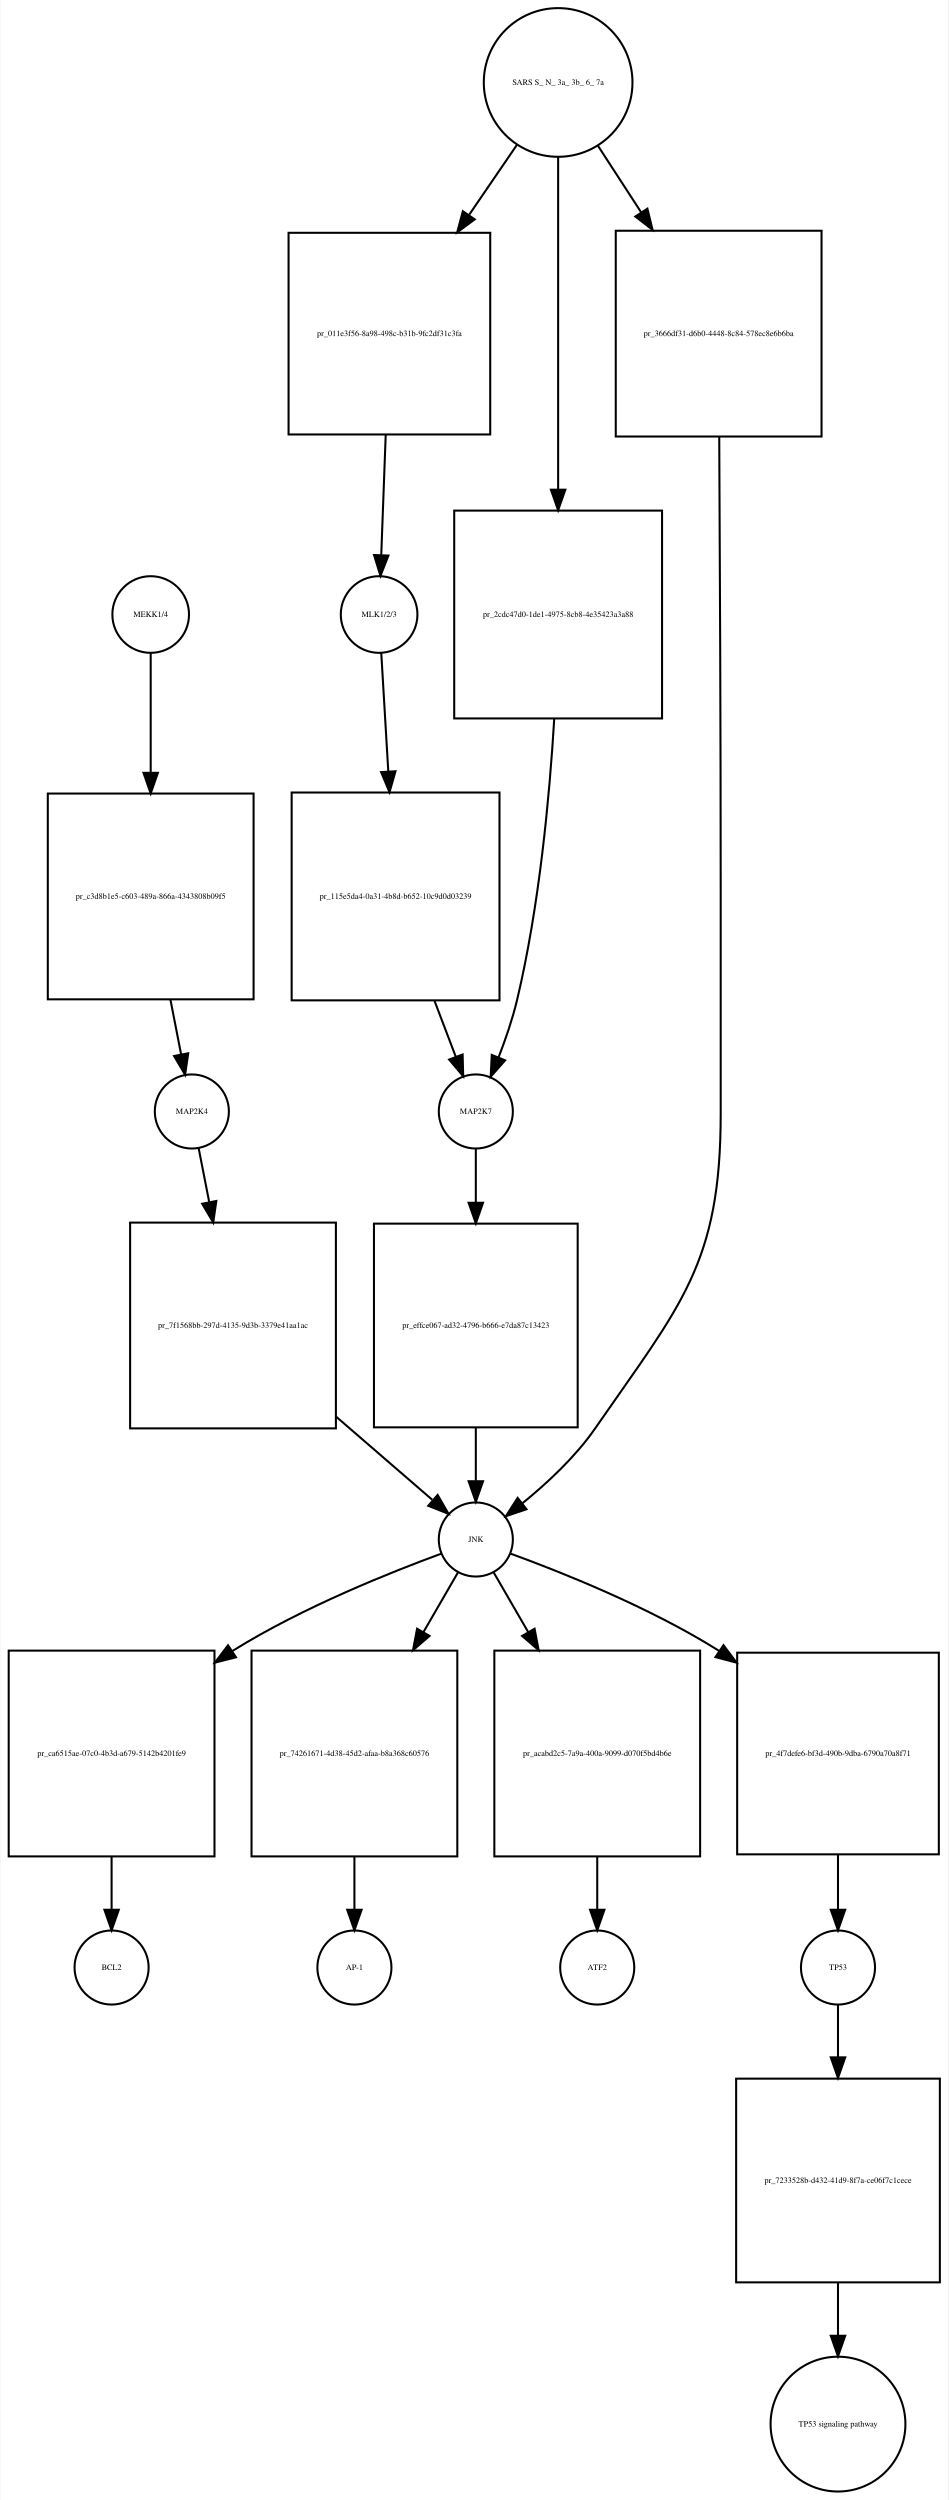
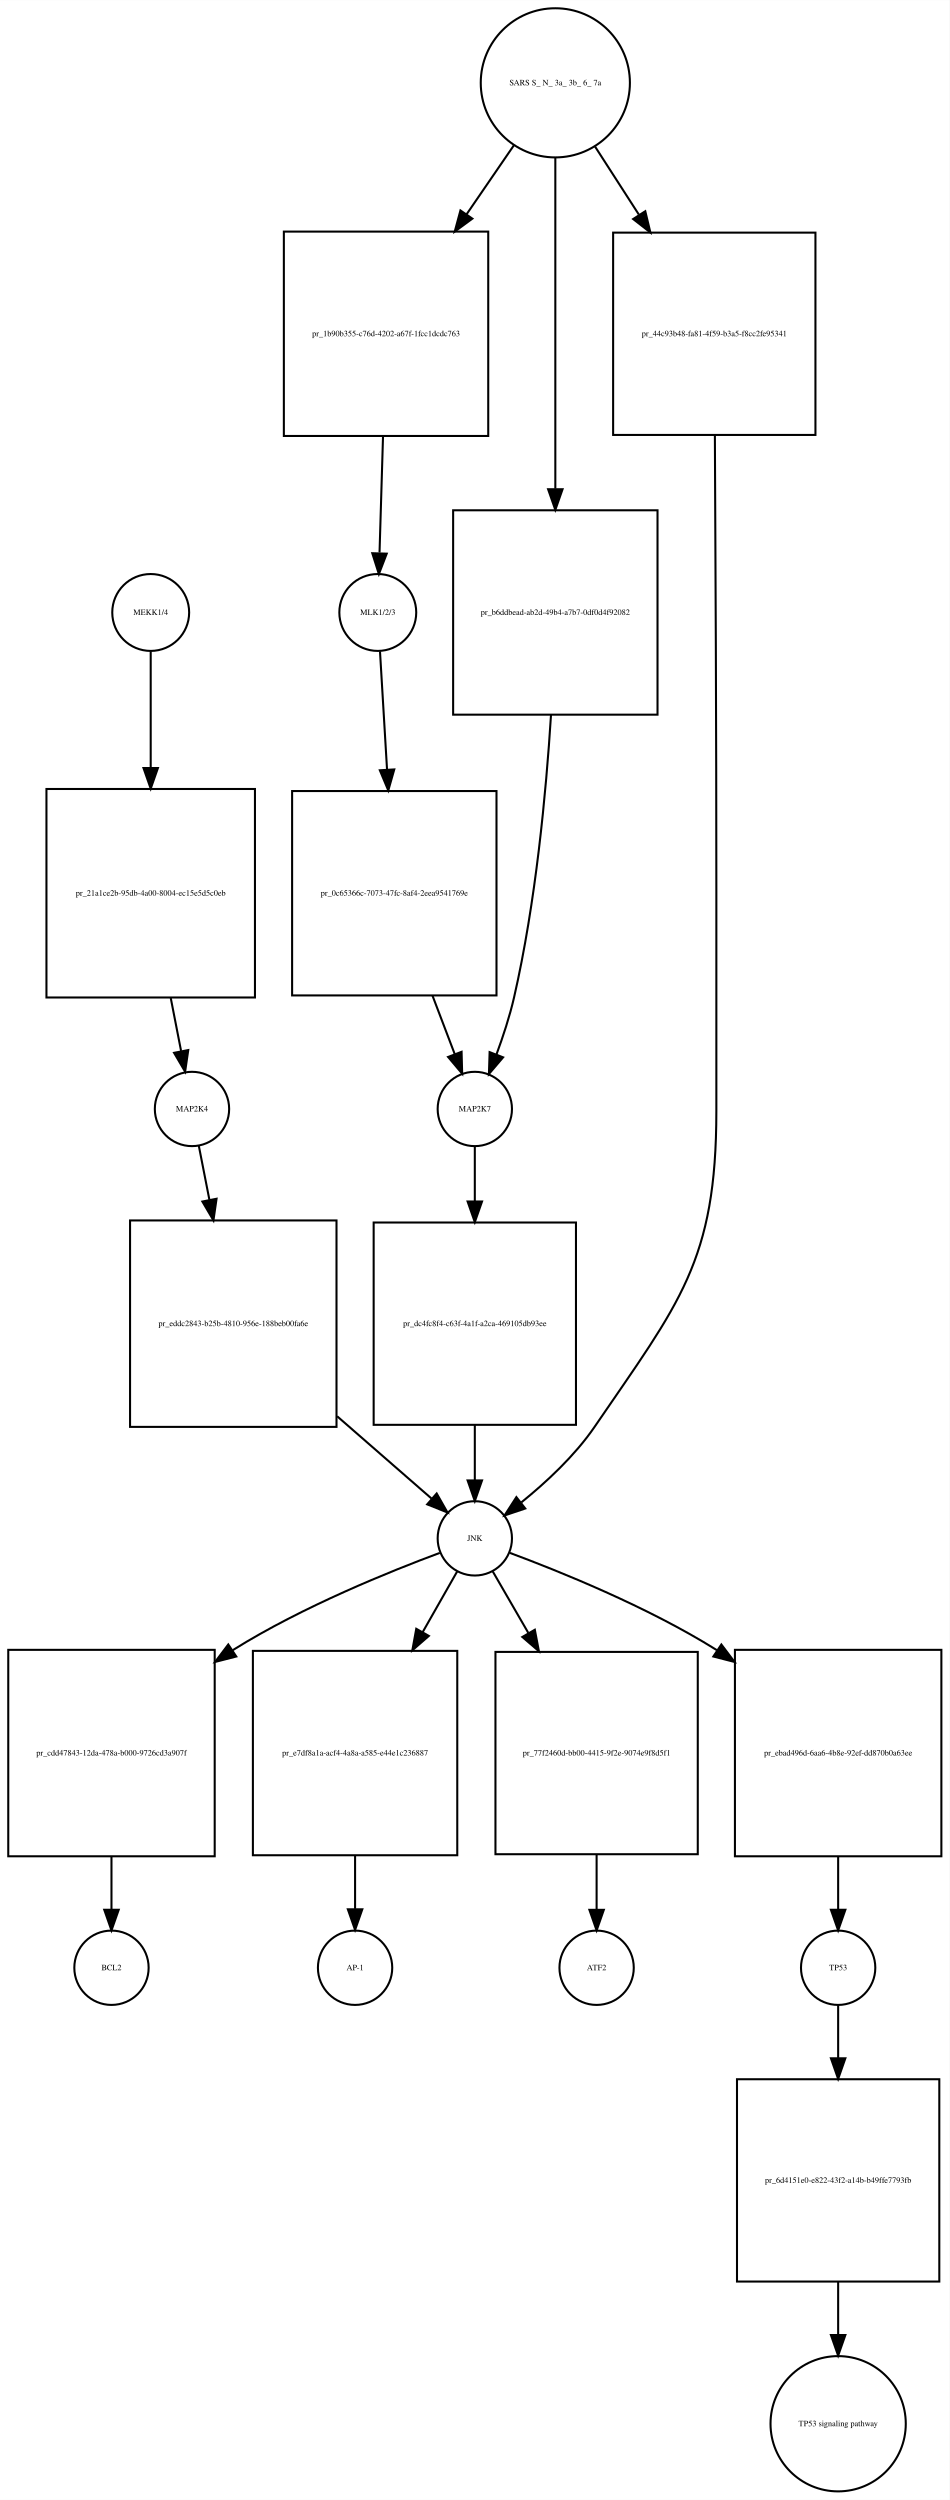
- <svg xmlns="http://www.w3.org/2000/svg" width="461pt" height="1215pt" viewBox="0.00 0.00 460.50 1214.89">
-   <g id="graph0" class="graph" transform="scale(1 1) rotate(0) translate(4 1210.89)">
-     <polygon fill="white" stroke="none" points="-4,4 -4,-1210.89 456.5,-1210.89 456.5,4 -4,4" />
+ <svg xmlns="http://www.w3.org/2000/svg" width="460pt" height="1211pt" viewBox="0.00 0.00 460.00 1210.89">
+   <g id="graph0" class="graph" transform="scale(1 1) rotate(0) translate(4 1206.89)">
+     <polygon fill="white" stroke="none" points="-4,4 -4,-1206.89 456,-1206.89 456,4 -4,4" />
    <g id="node1" class="node">
-       <ellipse fill="none" stroke="black" cx="69" cy="-912.261" rx="18.623" ry="18.623" />
-       <text text-anchor="middle" x="69" y="-911.061" font-family="Times,serif" font-size="4.00">MEKK1/4</text>
+       <ellipse fill="none" stroke="black" cx="69" cy="-910.261" rx="18.623" ry="18.623" />
+       <text text-anchor="middle" x="69" y="-909.061" font-family="Times,serif" font-size="4.00">MEKK1/4</text>
    </g>
    <g id="node2" class="node">
-       <polygon fill="none" stroke="black" points="119,-825.261 19,-825.261 19,-725.261 119,-725.261 119,-825.261" />
-       <text text-anchor="middle" x="69" y="-774.061" font-family="Times,serif" font-size="4.00">pr_c3d8b1e5-c603-489a-866a-4343808b09f5</text>
+       <polygon fill="none" stroke="black" points="119.5,-824.761 18.5,-824.761 18.5,-723.761 119.5,-723.761 119.5,-824.761" />
+       <text text-anchor="middle" x="69" y="-773.061" font-family="Times,serif" font-size="4.00">pr_21a1ce2b-95db-4a00-8004-ec15e5d5c0eb</text>
    </g>
    <g id="edge1" class="edge">
-       <path fill="none" stroke="black" d="M69,-893.612C69,-878.748 69,-856.598 69,-835.533" />
-       <polygon fill="black" stroke="black" points="72.5,-835.315 69,-825.315 65.5,-835.315 72.5,-835.315" />
+       <path fill="none" stroke="black" d="M69,-891.467C69,-876.972 69,-855.629 69,-835.177" />
+       <polygon fill="black" stroke="black" points="72.5,-834.924 69,-824.924 65.5,-834.924 72.5,-834.924" />
    </g>
    <g id="node3" class="node">
-       <ellipse fill="none" stroke="black" cx="89" cy="-670.761" rx="18" ry="18" />
-       <text text-anchor="middle" x="89" y="-669.561" font-family="Times,serif" font-size="4.00">MAP2K4</text>
+       <ellipse fill="none" stroke="black" cx="89" cy="-669.761" rx="18" ry="18" />
+       <text text-anchor="middle" x="89" y="-668.561" font-family="Times,serif" font-size="4.00">MAP2K4</text>
    </g>
    <g id="edge2" class="edge">
-       <path fill="none" stroke="black" d="M78.59,-725.112C80.374,-715.967 82.176,-706.732 83.768,-698.575" />
-       <polygon fill="black" stroke="black" points="87.24,-699.057 85.72,-688.572 80.369,-697.717 87.24,-699.057" />
+       <path fill="none" stroke="black" d="M78.707,-723.512C80.431,-714.675 82.167,-705.779 83.71,-697.875" />
+       <polygon fill="black" stroke="black" points="87.193,-698.296 85.673,-687.811 80.323,-696.955 87.193,-698.296" />
    </g>
    <g id="node7" class="node">
-       <polygon fill="none" stroke="black" points="159,-616.761 59,-616.761 59,-516.761 159,-516.761 159,-616.761" />
-       <text text-anchor="middle" x="109" y="-565.561" font-family="Times,serif" font-size="4.00">pr_7f1568bb-297d-4135-9d3b-3379e41aa1ac</text>
+       <polygon fill="none" stroke="black" points="159,-615.761 59,-615.761 59,-515.761 159,-515.761 159,-615.761" />
+       <text text-anchor="middle" x="109" y="-564.561" font-family="Times,serif" font-size="4.00">pr_eddc2843-b25b-4810-956e-188beb00fa6e</text>
    </g>
    <g id="edge3" class="edge">
-       <path fill="none" stroke="black" d="M92.303,-652.918C93.752,-645.526 95.549,-636.364 97.421,-626.815" />
-       <polygon fill="black" stroke="black" points="100.898,-627.268 99.388,-616.782 94.029,-625.921 100.898,-627.268" />
+       <path fill="none" stroke="black" d="M92.303,-651.918C93.752,-644.526 95.549,-635.364 97.421,-625.815" />
+       <polygon fill="black" stroke="black" points="100.898,-626.268 99.388,-615.782 94.029,-624.921 100.898,-626.268" />
    </g>
    <g id="node4" class="node">
-       <ellipse fill="none" stroke="black" cx="180" cy="-912.261" rx="18.623" ry="18.623" />
-       <text text-anchor="middle" x="180" y="-911.061" font-family="Times,serif" font-size="4.00">MLK1/2/3</text>
+       <ellipse fill="none" stroke="black" cx="179" cy="-910.261" rx="18.623" ry="18.623" />
+       <text text-anchor="middle" x="179" y="-909.061" font-family="Times,serif" font-size="4.00">MLK1/2/3</text>
    </g>
    <g id="node5" class="node">
-       <polygon fill="none" stroke="black" points="238.5,-825.761 137.5,-825.761 137.5,-724.761 238.5,-724.761 238.5,-825.761" />
-       <text text-anchor="middle" x="188" y="-774.061" font-family="Times,serif" font-size="4.00">pr_115e5da4-0a31-4b8d-b652-10c9d0d03239</text>
+       <polygon fill="none" stroke="black" points="236.5,-823.761 137.5,-823.761 137.5,-724.761 236.5,-724.761 236.5,-823.761" />
+       <text text-anchor="middle" x="187" y="-773.061" font-family="Times,serif" font-size="4.00">pr_0c65366c-7073-47fc-8af4-2eea9541769e</text>
    </g>
    <g id="edge4" class="edge">
-       <path fill="none" stroke="black" d="M181.046,-893.612C181.919,-878.871 183.218,-856.963 184.457,-836.055" />
-       <polygon fill="black" stroke="black" points="187.96,-836.097 185.058,-825.907 180.972,-835.682 187.96,-836.097" />
+       <path fill="none" stroke="black" d="M180.062,-891.467C180.943,-876.722 182.246,-854.892 183.486,-834.12" />
+       <polygon fill="black" stroke="black" points="186.985,-834.235 184.088,-824.044 179.998,-833.818 186.985,-834.235" />
    </g>
    <g id="node6" class="node">
-       <ellipse fill="none" stroke="black" cx="227" cy="-670.761" rx="18" ry="18" />
-       <text text-anchor="middle" x="227" y="-669.561" font-family="Times,serif" font-size="4.00">MAP2K7</text>
+       <ellipse fill="none" stroke="black" cx="226" cy="-669.761" rx="18" ry="18" />
+       <text text-anchor="middle" x="226" y="-668.561" font-family="Times,serif" font-size="4.00">MAP2K7</text>
    </g>
    <g id="edge5" class="edge">
-       <path fill="none" stroke="black" d="M206.929,-724.512C210.516,-715.084 214.129,-705.588 217.282,-697.302" />
-       <polygon fill="black" stroke="black" points="220.582,-698.471 220.867,-687.88 214.039,-695.982 220.582,-698.471" />
+       <path fill="none" stroke="black" d="M205.472,-724.712C209.208,-714.894 212.994,-704.943 216.28,-696.306" />
+       <polygon fill="black" stroke="black" points="219.59,-697.449 219.875,-686.858 213.048,-694.959 219.59,-697.449" />
    </g>
    <g id="node9" class="node">
-       <polygon fill="none" stroke="black" points="276.5,-616.261 177.5,-616.261 177.5,-517.261 276.5,-517.261 276.5,-616.261" />
-       <text text-anchor="middle" x="227" y="-565.561" font-family="Times,serif" font-size="4.00">pr_effce067-ad32-4796-b666-e7da87c13423</text>
+       <polygon fill="none" stroke="black" points="275,-614.761 177,-614.761 177,-516.761 275,-516.761 275,-614.761" />
+       <text text-anchor="middle" x="226" y="-564.561" font-family="Times,serif" font-size="4.00">pr_dc4fc8f4-c63f-4a1f-a2ca-469105db93ee</text>
    </g>
    <g id="edge6" class="edge">
-       <path fill="none" stroke="black" d="M227,-652.458C227,-645.112 227,-636.077 227,-626.674" />
-       <polygon fill="black" stroke="black" points="230.5,-626.39 227,-616.39 223.5,-626.39 230.5,-626.39" />
+       <path fill="none" stroke="black" d="M226,-651.458C226,-643.949 226,-634.676 226,-625.05" />
+       <polygon fill="black" stroke="black" points="229.5,-624.949 226,-614.949 222.5,-624.949 229.5,-624.949" />
    </g>
    <g id="node8" class="node">
-       <ellipse fill="none" stroke="black" cx="227" cy="-462.761" rx="18" ry="18" />
-       <text text-anchor="middle" x="227" y="-461.561" font-family="Times,serif" font-size="4.00">JNK</text>
+       <ellipse fill="none" stroke="black" cx="226" cy="-461.761" rx="18" ry="18" />
+       <text text-anchor="middle" x="226" y="-460.561" font-family="Times,serif" font-size="4.00">JNK</text>
    </g>
    <g id="edge7" class="edge">
-       <path fill="none" stroke="black" d="M159.043,-522.504C175.428,-508.34 192.758,-493.36 205.816,-482.073" />
-       <polygon fill="black" stroke="black" points="208.451,-484.421 213.727,-475.234 203.873,-479.126 208.451,-484.421" />
+       <path fill="none" stroke="black" d="M159.298,-520.912C175.352,-506.915 192.248,-492.186 205.018,-481.053" />
+       <polygon fill="black" stroke="black" points="207.526,-483.51 212.764,-474.3 202.926,-478.234 207.526,-483.51" />
    </g>
    <g id="node10" class="node">
-       <polygon fill="none" stroke="black" points="100,-408.761 0,-408.761 0,-308.761 100,-308.761 100,-408.761" />
-       <text text-anchor="middle" x="50" y="-357.561" font-family="Times,serif" font-size="4.00">pr_ca6515ae-07c0-4b3d-a679-5142b4201fe9</text>
+       <polygon fill="none" stroke="black" points="100,-407.761 0,-407.761 0,-307.761 100,-307.761 100,-407.761" />
+       <text text-anchor="middle" x="50" y="-356.561" font-family="Times,serif" font-size="4.00">pr_cdd47843-12da-478a-b000-9726cd3a907f</text>
    </g>
    <g id="edge8" class="edge">
-       <path fill="none" stroke="black" d="M210.259,-455.89C186.718,-447.274 142.919,-429.914 109,-408.761 108.908,-408.704 108.816,-408.646 108.725,-408.589" />
-       <polygon fill="black" stroke="black" points="110.45,-405.533 100.185,-402.911 106.574,-411.362 110.45,-405.533" />
+       <path fill="none" stroke="black" d="M209.009,-454.717C185.581,-446.021 142.458,-428.7 109,-407.761 108.908,-407.704 108.817,-407.646 108.725,-407.588" />
+       <polygon fill="black" stroke="black" points="110.454,-404.534 100.192,-401.9 106.571,-410.359 110.454,-404.534" />
    </g>
    <g id="node12" class="node">
-       <polygon fill="none" stroke="black" points="218,-408.761 118,-408.761 118,-308.761 218,-308.761 218,-408.761" />
-       <text text-anchor="middle" x="168" y="-357.561" font-family="Times,serif" font-size="4.00">pr_74261671-4d38-45d2-afaa-b8a368c60576</text>
+       <polygon fill="none" stroke="black" points="217.5,-407.261 118.5,-407.261 118.5,-308.261 217.5,-308.261 217.5,-407.261" />
+       <text text-anchor="middle" x="168" y="-356.561" font-family="Times,serif" font-size="4.00">pr_e7df8a1a-acf4-4a8a-a585-e44e1c236887</text>
    </g>
    <g id="edge9" class="edge">
-       <path fill="none" stroke="black" d="M218.294,-446.71C213.691,-438.752 207.713,-428.418 201.494,-417.666" />
-       <polygon fill="black" stroke="black" points="204.513,-415.895 196.477,-408.992 198.454,-419.4 204.513,-415.895" />
+       <path fill="none" stroke="black" d="M217.442,-445.71C212.867,-437.665 206.911,-427.19 200.725,-416.312" />
+       <polygon fill="black" stroke="black" points="203.722,-414.502 195.737,-407.539 197.637,-417.962 203.722,-414.502" />
    </g>
    <g id="node16" class="node">
-       <polygon fill="none" stroke="black" points="336,-408.761 236,-408.761 236,-308.761 336,-308.761 336,-408.761" />
-       <text text-anchor="middle" x="286" y="-357.561" font-family="Times,serif" font-size="4.00">pr_acabd2c5-7a9a-400a-9099-d070f5bd4b6e</text>
+       <polygon fill="none" stroke="black" points="334,-406.761 236,-406.761 236,-308.761 334,-308.761 334,-406.761" />
+       <text text-anchor="middle" x="285" y="-356.561" font-family="Times,serif" font-size="4.00">pr_77f2460d-bb00-4415-9f2e-9074e9f8d5f1</text>
    </g>
    <g id="edge10" class="edge">
-       <path fill="none" stroke="black" d="M235.706,-446.71C240.309,-438.752 246.287,-428.418 252.506,-417.666" />
-       <polygon fill="black" stroke="black" points="255.546,-419.4 257.523,-408.992 249.487,-415.895 255.546,-419.4" />
+       <path fill="none" stroke="black" d="M234.706,-445.71C239.41,-437.577 245.55,-426.962 251.916,-415.957" />
+       <polygon fill="black" stroke="black" points="255.07,-417.495 257.047,-407.087 249.01,-413.99 255.07,-417.495" />
    </g>
    <g id="node18" class="node">
-       <polygon fill="none" stroke="black" points="452,-407.761 354,-407.761 354,-309.761 452,-309.761 452,-407.761" />
-       <text text-anchor="middle" x="403" y="-357.561" font-family="Times,serif" font-size="4.00">pr_4f7defe6-bf3d-490b-9dba-6790a70a8f71</text>
+       <polygon fill="none" stroke="black" points="452,-407.761 352,-407.761 352,-307.761 452,-307.761 452,-407.761" />
+       <text text-anchor="middle" x="402" y="-356.561" font-family="Times,serif" font-size="4.00">pr_ebad496d-6aa6-4b8e-92ef-dd870b0a63ee</text>
    </g>
    <g id="edge11" class="edge">
-       <path fill="none" stroke="black" d="M243.766,-455.929C267.337,-447.361 311.17,-430.056 345,-408.761 345.091,-408.704 345.181,-408.647 345.272,-408.589" />
-       <polygon fill="black" stroke="black" points="347.35,-411.41 353.697,-402.926 343.445,-405.6 347.35,-411.41" />
+       <path fill="none" stroke="black" d="M242.991,-454.717C266.419,-446.021 309.542,-428.7 343,-407.761 343.092,-407.704 343.183,-407.646 343.275,-407.588" />
+       <polygon fill="black" stroke="black" points="345.429,-410.359 351.808,-401.9 341.546,-404.534 345.429,-410.359" />
    </g>
    <g id="edge12" class="edge">
-       <path fill="none" stroke="black" d="M227,-517.151C227,-508.261 227,-499.275 227,-491.274" />
-       <polygon fill="black" stroke="black" points="230.5,-491.078 227,-481.078 223.5,-491.078 230.5,-491.078" />
+       <path fill="none" stroke="black" d="M226,-516.748C226,-507.55 226,-498.223 226,-489.967" />
+       <polygon fill="black" stroke="black" points="229.5,-489.833 226,-479.833 222.5,-489.833 229.5,-489.833" />
    </g>
    <g id="node11" class="node">
-       <ellipse fill="none" stroke="black" cx="50" cy="-254.761" rx="18" ry="18" />
-       <text text-anchor="middle" x="50" y="-253.561" font-family="Times,serif" font-size="4.00">BCL2</text>
+       <ellipse fill="none" stroke="black" cx="50" cy="-253.761" rx="18" ry="18" />
+       <text text-anchor="middle" x="50" y="-252.561" font-family="Times,serif" font-size="4.00">BCL2</text>
    </g>
    <g id="edge13" class="edge">
-       <path fill="none" stroke="black" d="M50,-308.554C50,-299.728 50,-290.83 50,-282.919" />
-       <polygon fill="black" stroke="black" points="53.5,-282.844 50,-272.844 46.5,-282.844 53.5,-282.844" />
+       <path fill="none" stroke="black" d="M50,-307.554C50,-298.728 50,-289.83 50,-281.919" />
+       <polygon fill="black" stroke="black" points="53.5,-281.844 50,-271.844 46.5,-281.844 53.5,-281.844" />
    </g>
    <g id="node13" class="node">
-       <ellipse fill="none" stroke="black" cx="168" cy="-254.761" rx="18" ry="18" />
-       <text text-anchor="middle" x="168" y="-253.561" font-family="Times,serif" font-size="4.00">AP-1</text>
+       <ellipse fill="none" stroke="black" cx="168" cy="-253.761" rx="18" ry="18" />
+       <text text-anchor="middle" x="168" y="-252.561" font-family="Times,serif" font-size="4.00">AP-1</text>
    </g>
    <g id="edge14" class="edge">
-       <path fill="none" stroke="black" d="M168,-308.554C168,-299.728 168,-290.83 168,-282.919" />
-       <polygon fill="black" stroke="black" points="171.5,-282.844 168,-272.844 164.5,-282.844 171.5,-282.844" />
+       <path fill="none" stroke="black" d="M168,-308.151C168,-299.261 168,-290.275 168,-282.274" />
+       <polygon fill="black" stroke="black" points="171.5,-282.078 168,-272.078 164.5,-282.078 171.5,-282.078" />
    </g>
    <g id="node14" class="node">
-       <ellipse fill="none" stroke="black" cx="267" cy="-1170.82" rx="36.125" ry="36.125" />
-       <text text-anchor="middle" x="267" y="-1169.62" font-family="Times,serif" font-size="4.00">SARS S_ N_ 3a_ 3b_ 6_ 7a</text>
+       <ellipse fill="none" stroke="black" cx="265" cy="-1166.82" rx="36.125" ry="36.125" />
+       <text text-anchor="middle" x="265" y="-1165.62" font-family="Times,serif" font-size="4.00">SARS S_ N_ 3a_ 3b_ 6_ 7a</text>
    </g>
    <g id="node15" class="node">
-       <polygon fill="none" stroke="black" points="234,-1097.76 136,-1097.76 136,-999.761 234,-999.761 234,-1097.76" />
-       <text text-anchor="middle" x="185" y="-1047.56" font-family="Times,serif" font-size="4.00">pr_011e3f56-8a98-498c-b31b-9fc2df31c3fa</text>
+       <polygon fill="none" stroke="black" points="232.5,-1094.76 133.5,-1094.76 133.5,-995.761 232.5,-995.761 232.5,-1094.76" />
+       <text text-anchor="middle" x="183" y="-1044.06" font-family="Times,serif" font-size="4.00">pr_1b90b355-c76d-4202-a67f-1fcc1dcdc763</text>
    </g>
    <g id="edge15" class="edge">
-       <path fill="none" stroke="black" d="M246.941,-1140.45C239.92,-1130.17 231.78,-1118.26 223.756,-1106.51" />
-       <polygon fill="black" stroke="black" points="226.48,-1104.29 217.95,-1098.01 220.7,-1108.24 226.48,-1104.29" />
+       <path fill="none" stroke="black" d="M244.941,-1136.58C237.997,-1126.45 229.957,-1114.73 222.017,-1103.15" />
+       <polygon fill="black" stroke="black" points="224.813,-1101.04 216.27,-1094.77 219.04,-1105 224.813,-1101.04" />
    </g>
    <g id="node22" class="node">
-       <polygon fill="none" stroke="black" points="317.5,-962.761 216.5,-962.761 216.5,-861.761 317.5,-861.761 317.5,-962.761" />
-       <text text-anchor="middle" x="267" y="-911.061" font-family="Times,serif" font-size="4.00">pr_2cdc47d0-1de1-4975-8cb8-4e35423a3a88</text>
+       <polygon fill="none" stroke="black" points="314.5,-959.761 215.5,-959.761 215.5,-860.761 314.5,-860.761 314.5,-959.761" />
+       <text text-anchor="middle" x="265" y="-909.061" font-family="Times,serif" font-size="4.00">pr_b6ddbead-ab2d-49b4-a7b7-0df0d4f92082</text>
    </g>
    <g id="edge16" class="edge">
-       <path fill="none" stroke="black" d="M267,-1134.69C267,-1093.09 267,-1023.14 267,-972.982" />
-       <polygon fill="black" stroke="black" points="270.5,-972.914 267,-962.914 263.5,-972.914 270.5,-972.914" />
+       <path fill="none" stroke="black" d="M265,-1130.69C265,-1089.31 265,-1019.91 265,-970.238" />
+       <polygon fill="black" stroke="black" points="268.5,-969.954 265,-959.954 261.5,-969.954 268.5,-969.954" />
    </g>
    <g id="node23" class="node">
-       <polygon fill="none" stroke="black" points="395,-1098.76 295,-1098.76 295,-998.761 395,-998.761 395,-1098.76" />
-       <text text-anchor="middle" x="345" y="-1047.56" font-family="Times,serif" font-size="4.00">pr_3666df31-d6b0-4448-8c84-578ec8e6b6ba</text>
+       <polygon fill="none" stroke="black" points="391,-1094.26 293,-1094.26 293,-996.261 391,-996.261 391,-1094.26" />
+       <text text-anchor="middle" x="342" y="-1044.06" font-family="Times,serif" font-size="4.00">pr_44c93b48-fa81-4f59-b3a5-f8cc2fe95341</text>
    </g>
    <g id="edge17" class="edge">
-       <path fill="none" stroke="black" d="M286.281,-1140.15C292.68,-1130.3 300.04,-1118.97 307.338,-1107.73" />
-       <polygon fill="black" stroke="black" points="310.376,-1109.48 312.889,-1099.19 304.506,-1105.67 310.376,-1109.48" />
+       <path fill="none" stroke="black" d="M284.232,-1135.96C290.692,-1125.93 298.128,-1114.38 305.468,-1102.99" />
+       <polygon fill="black" stroke="black" points="308.572,-1104.63 311.044,-1094.33 302.687,-1100.84 308.572,-1104.63" />
    </g>
    <g id="edge18" class="edge">
-       <path fill="none" stroke="black" d="M183.209,-999.583C182.483,-980.044 181.669,-958.163 181.043,-941.32" />
-       <polygon fill="black" stroke="black" points="184.531,-940.917 180.661,-931.054 177.535,-941.177 184.531,-940.917" />
+       <path fill="none" stroke="black" d="M181.533,-995.492C180.964,-976.578 180.333,-955.599 179.844,-939.31" />
+       <polygon fill="black" stroke="black" points="183.329,-938.755 179.529,-928.864 176.332,-938.965 183.329,-938.755" />
    </g>
    <g id="node17" class="node">
-       <ellipse fill="none" stroke="black" cx="286" cy="-254.761" rx="18" ry="18" />
-       <text text-anchor="middle" x="286" y="-253.561" font-family="Times,serif" font-size="4.00">ATF2</text>
+       <ellipse fill="none" stroke="black" cx="285" cy="-253.761" rx="18" ry="18" />
+       <text text-anchor="middle" x="285" y="-252.561" font-family="Times,serif" font-size="4.00">ATF2</text>
    </g>
    <g id="edge19" class="edge">
-       <path fill="none" stroke="black" d="M286,-308.554C286,-299.728 286,-290.83 286,-282.919" />
-       <polygon fill="black" stroke="black" points="289.5,-282.844 286,-272.844 282.5,-282.844 289.5,-282.844" />
+       <path fill="none" stroke="black" d="M285,-308.748C285,-299.55 285,-290.223 285,-281.967" />
+       <polygon fill="black" stroke="black" points="288.5,-281.833 285,-271.833 281.5,-281.833 288.5,-281.833" />
    </g>
    <g id="node19" class="node">
-       <ellipse fill="none" stroke="black" cx="403" cy="-254.761" rx="18" ry="18" />
-       <text text-anchor="middle" x="403" y="-253.561" font-family="Times,serif" font-size="4.00">TP53</text>
+       <ellipse fill="none" stroke="black" cx="402" cy="-253.761" rx="18" ry="18" />
+       <text text-anchor="middle" x="402" y="-252.561" font-family="Times,serif" font-size="4.00">TP53</text>
    </g>
    <g id="edge20" class="edge">
-       <path fill="none" stroke="black" d="M403,-309.748C403,-300.55 403,-291.223 403,-282.967" />
-       <polygon fill="black" stroke="black" points="406.5,-282.833 403,-272.833 399.5,-282.833 406.5,-282.833" />
+       <path fill="none" stroke="black" d="M402,-307.554C402,-298.728 402,-289.83 402,-281.919" />
+       <polygon fill="black" stroke="black" points="405.5,-281.844 402,-271.844 398.5,-281.844 405.5,-281.844" />
    </g>
    <g id="node20" class="node">
-       <polygon fill="none" stroke="black" points="452.5,-200.761 353.5,-200.761 353.5,-101.761 452.5,-101.761 452.5,-200.761" />
-       <text text-anchor="middle" x="403" y="-150.061" font-family="Times,serif" font-size="4.00">pr_7233528b-d432-41d9-8f7a-ce06f7c1cece</text>
+       <polygon fill="none" stroke="black" points="451,-199.761 353,-199.761 353,-101.761 451,-101.761 451,-199.761" />
+       <text text-anchor="middle" x="402" y="-149.561" font-family="Times,serif" font-size="4.00">pr_6d4151e0-e822-43f2-a14b-b49ffe7793fb</text>
    </g>
    <g id="edge21" class="edge">
-       <path fill="none" stroke="black" d="M403,-236.543C403,-229.316 403,-220.446 403,-211.204" />
-       <polygon fill="black" stroke="black" points="406.5,-211.09 403,-201.09 399.5,-211.09 406.5,-211.09" />
+       <path fill="none" stroke="black" d="M402,-235.628C402,-228.353 402,-219.407 402,-210.097" />
+       <polygon fill="black" stroke="black" points="405.5,-209.913 402,-199.913 398.5,-209.913 405.5,-209.913" />
    </g>
    <g id="node21" class="node">
-       <ellipse fill="none" stroke="black" cx="403" cy="-32.88" rx="32.761" ry="32.761" />
-       <text text-anchor="middle" x="403" y="-31.68" font-family="Times,serif" font-size="4.00">TP53 signaling pathway</text>
+       <ellipse fill="none" stroke="black" cx="402" cy="-32.88" rx="32.761" ry="32.761" />
+       <text text-anchor="middle" x="402" y="-31.68" font-family="Times,serif" font-size="4.00">TP53 signaling pathway</text>
    </g>
    <g id="edge22" class="edge">
-       <path fill="none" stroke="black" d="M403,-101.579C403,-93.083 403,-84.309 403,-76.007" />
-       <polygon fill="black" stroke="black" points="406.5,-75.802 403,-65.802 399.5,-75.802 406.5,-75.802" />
+       <path fill="none" stroke="black" d="M402,-101.624C402,-93.142 402,-84.371 402,-76.067" />
+       <polygon fill="black" stroke="black" points="405.5,-75.856 402,-65.856 398.5,-75.856 405.5,-75.856" />
    </g>
    <g id="edge23" class="edge">
-       <path fill="none" stroke="black" d="M265.104,-861.598C262.835,-823.685 257.865,-770.377 247,-724.761 244.805,-715.547 241.431,-705.764 238.076,-697.144" />
-       <polygon fill="black" stroke="black" points="241.229,-695.607 234.217,-687.664 234.745,-698.246 241.229,-695.607" />
+       <path fill="none" stroke="black" d="M262.912,-860.698C260.536,-822.968 255.516,-769.536 245,-723.761 242.892,-714.586 239.681,-704.812 236.495,-696.19" />
+       <polygon fill="black" stroke="black" points="239.699,-694.771 232.834,-686.701 233.169,-697.291 239.699,-694.771" />
    </g>
    <g id="edge24" class="edge">
-       <path fill="none" stroke="black" d="M345.289,-998.714C345.585,-944.34 346,-854.035 346,-776.261 346,-776.261 346,-776.261 346,-669.761 346,-596.556 326.63,-576.977 285,-516.761 275.387,-502.857 261.49,-489.995 249.709,-480.424" />
-       <polygon fill="black" stroke="black" points="251.627,-477.48 241.596,-474.069 247.31,-482.991 251.627,-477.48" />
+       <path fill="none" stroke="black" d="M342.287,-996.154C342.582,-942.335 343,-852.552 343,-775.261 343,-775.261 343,-775.261 343,-668.761 343,-595.88 325.105,-575.944 284,-515.761 274.404,-501.712 260.391,-488.772 248.543,-479.195" />
+       <polygon fill="black" stroke="black" points="250.432,-476.23 240.392,-472.848 246.132,-481.753 250.432,-476.23" />
    </g>
  </g>
</svg>
